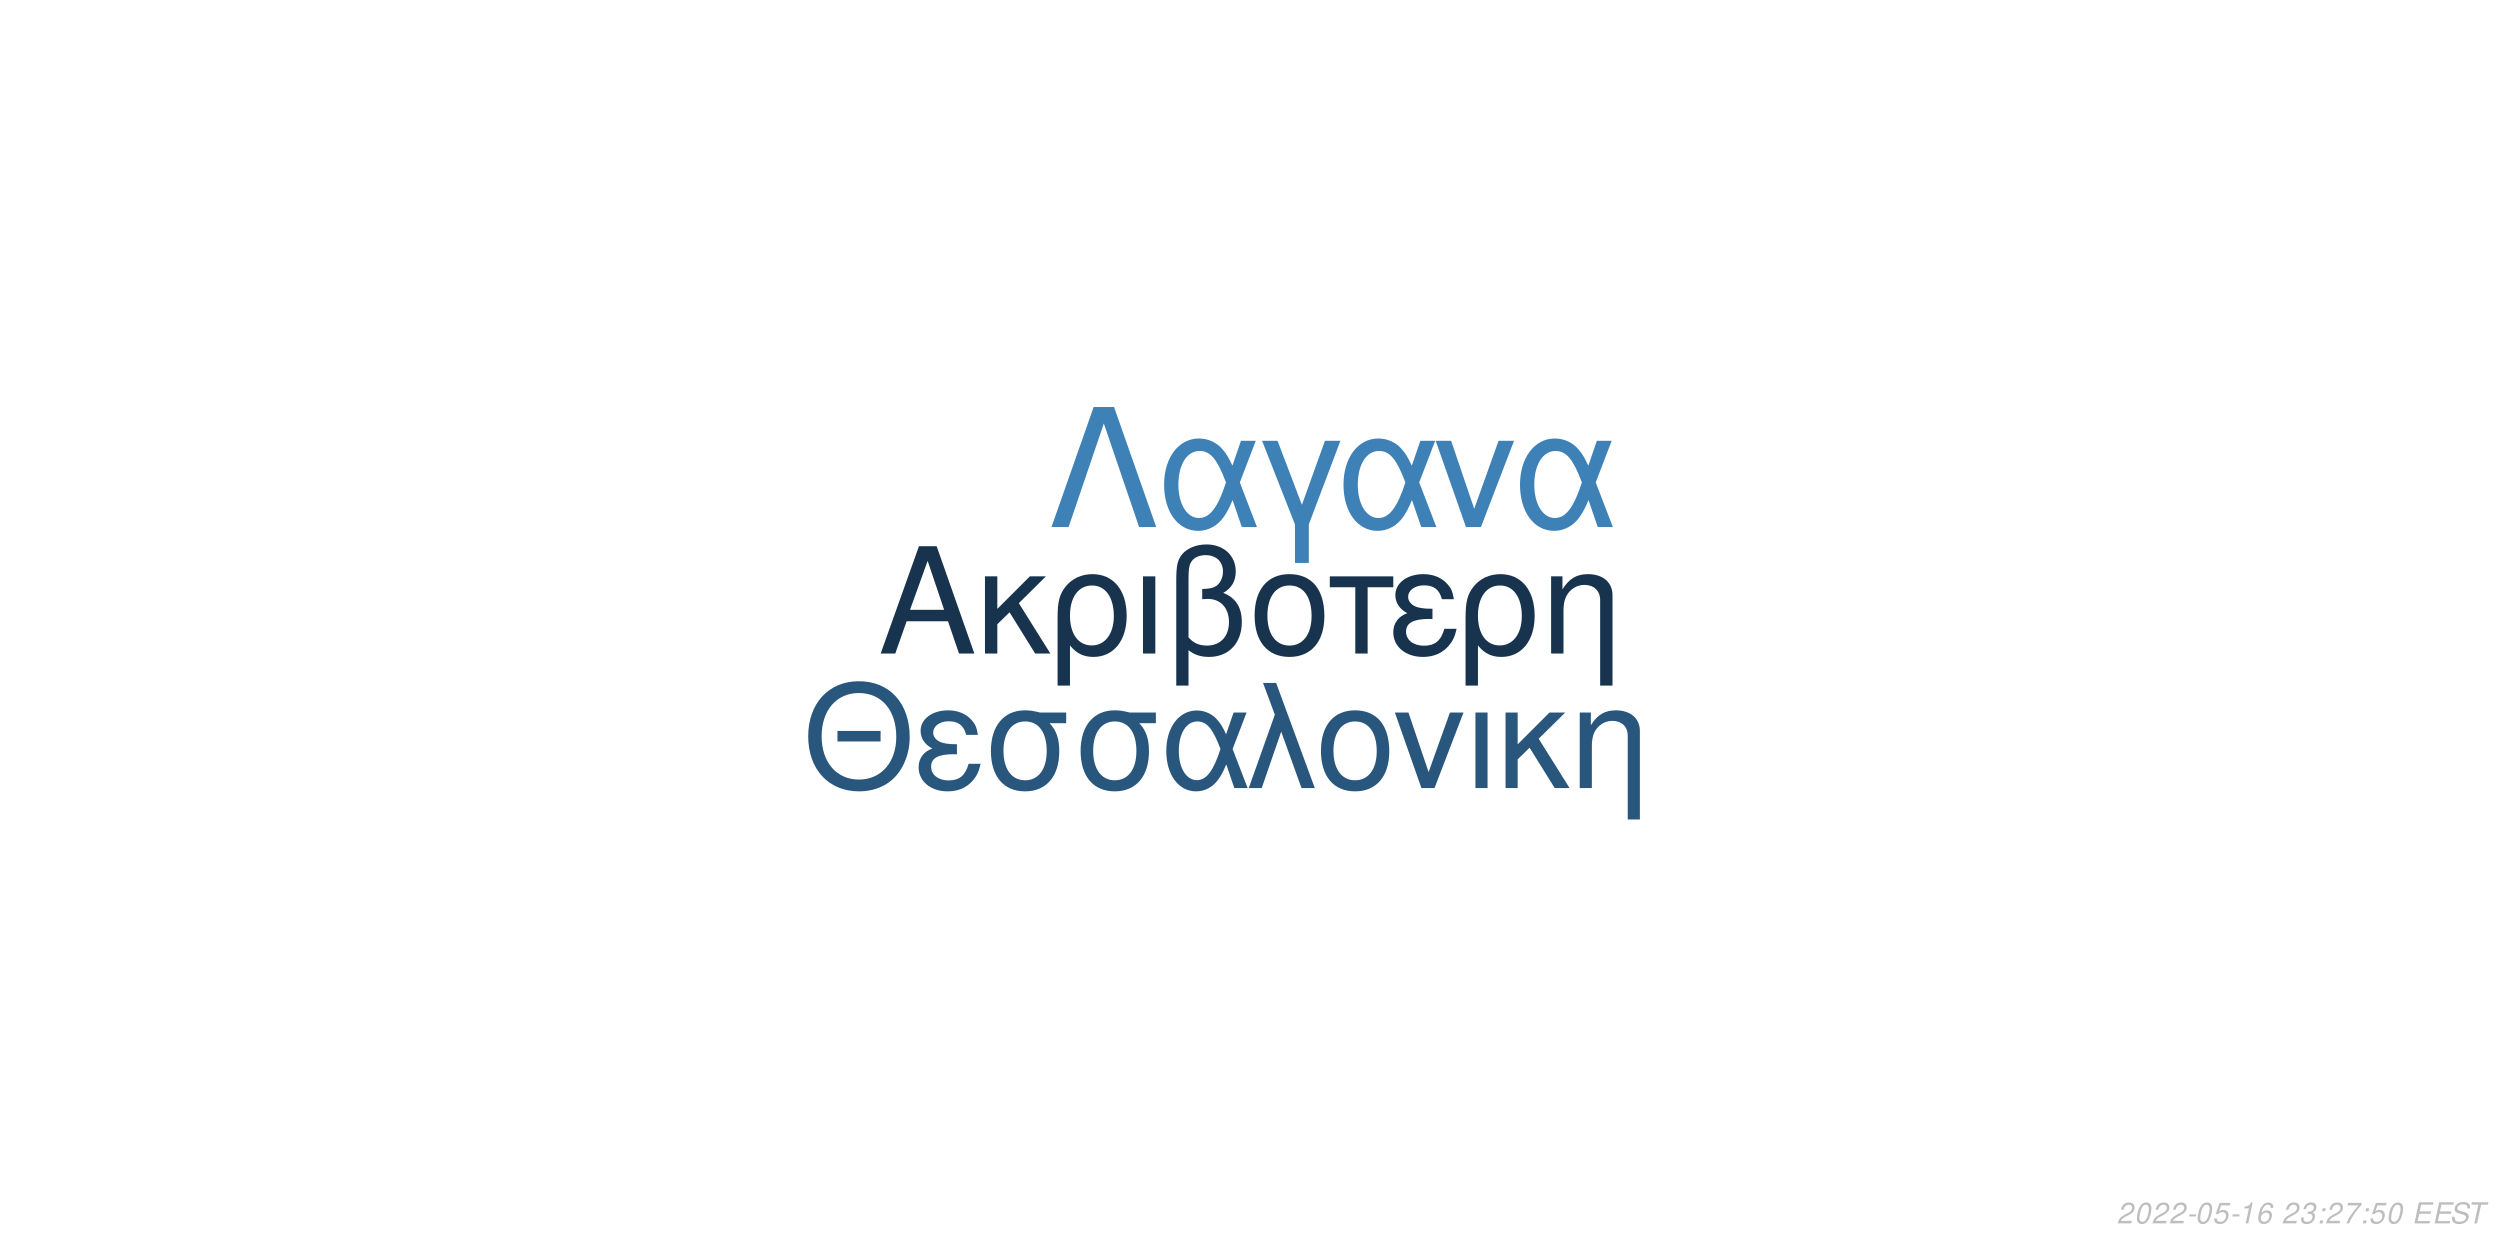
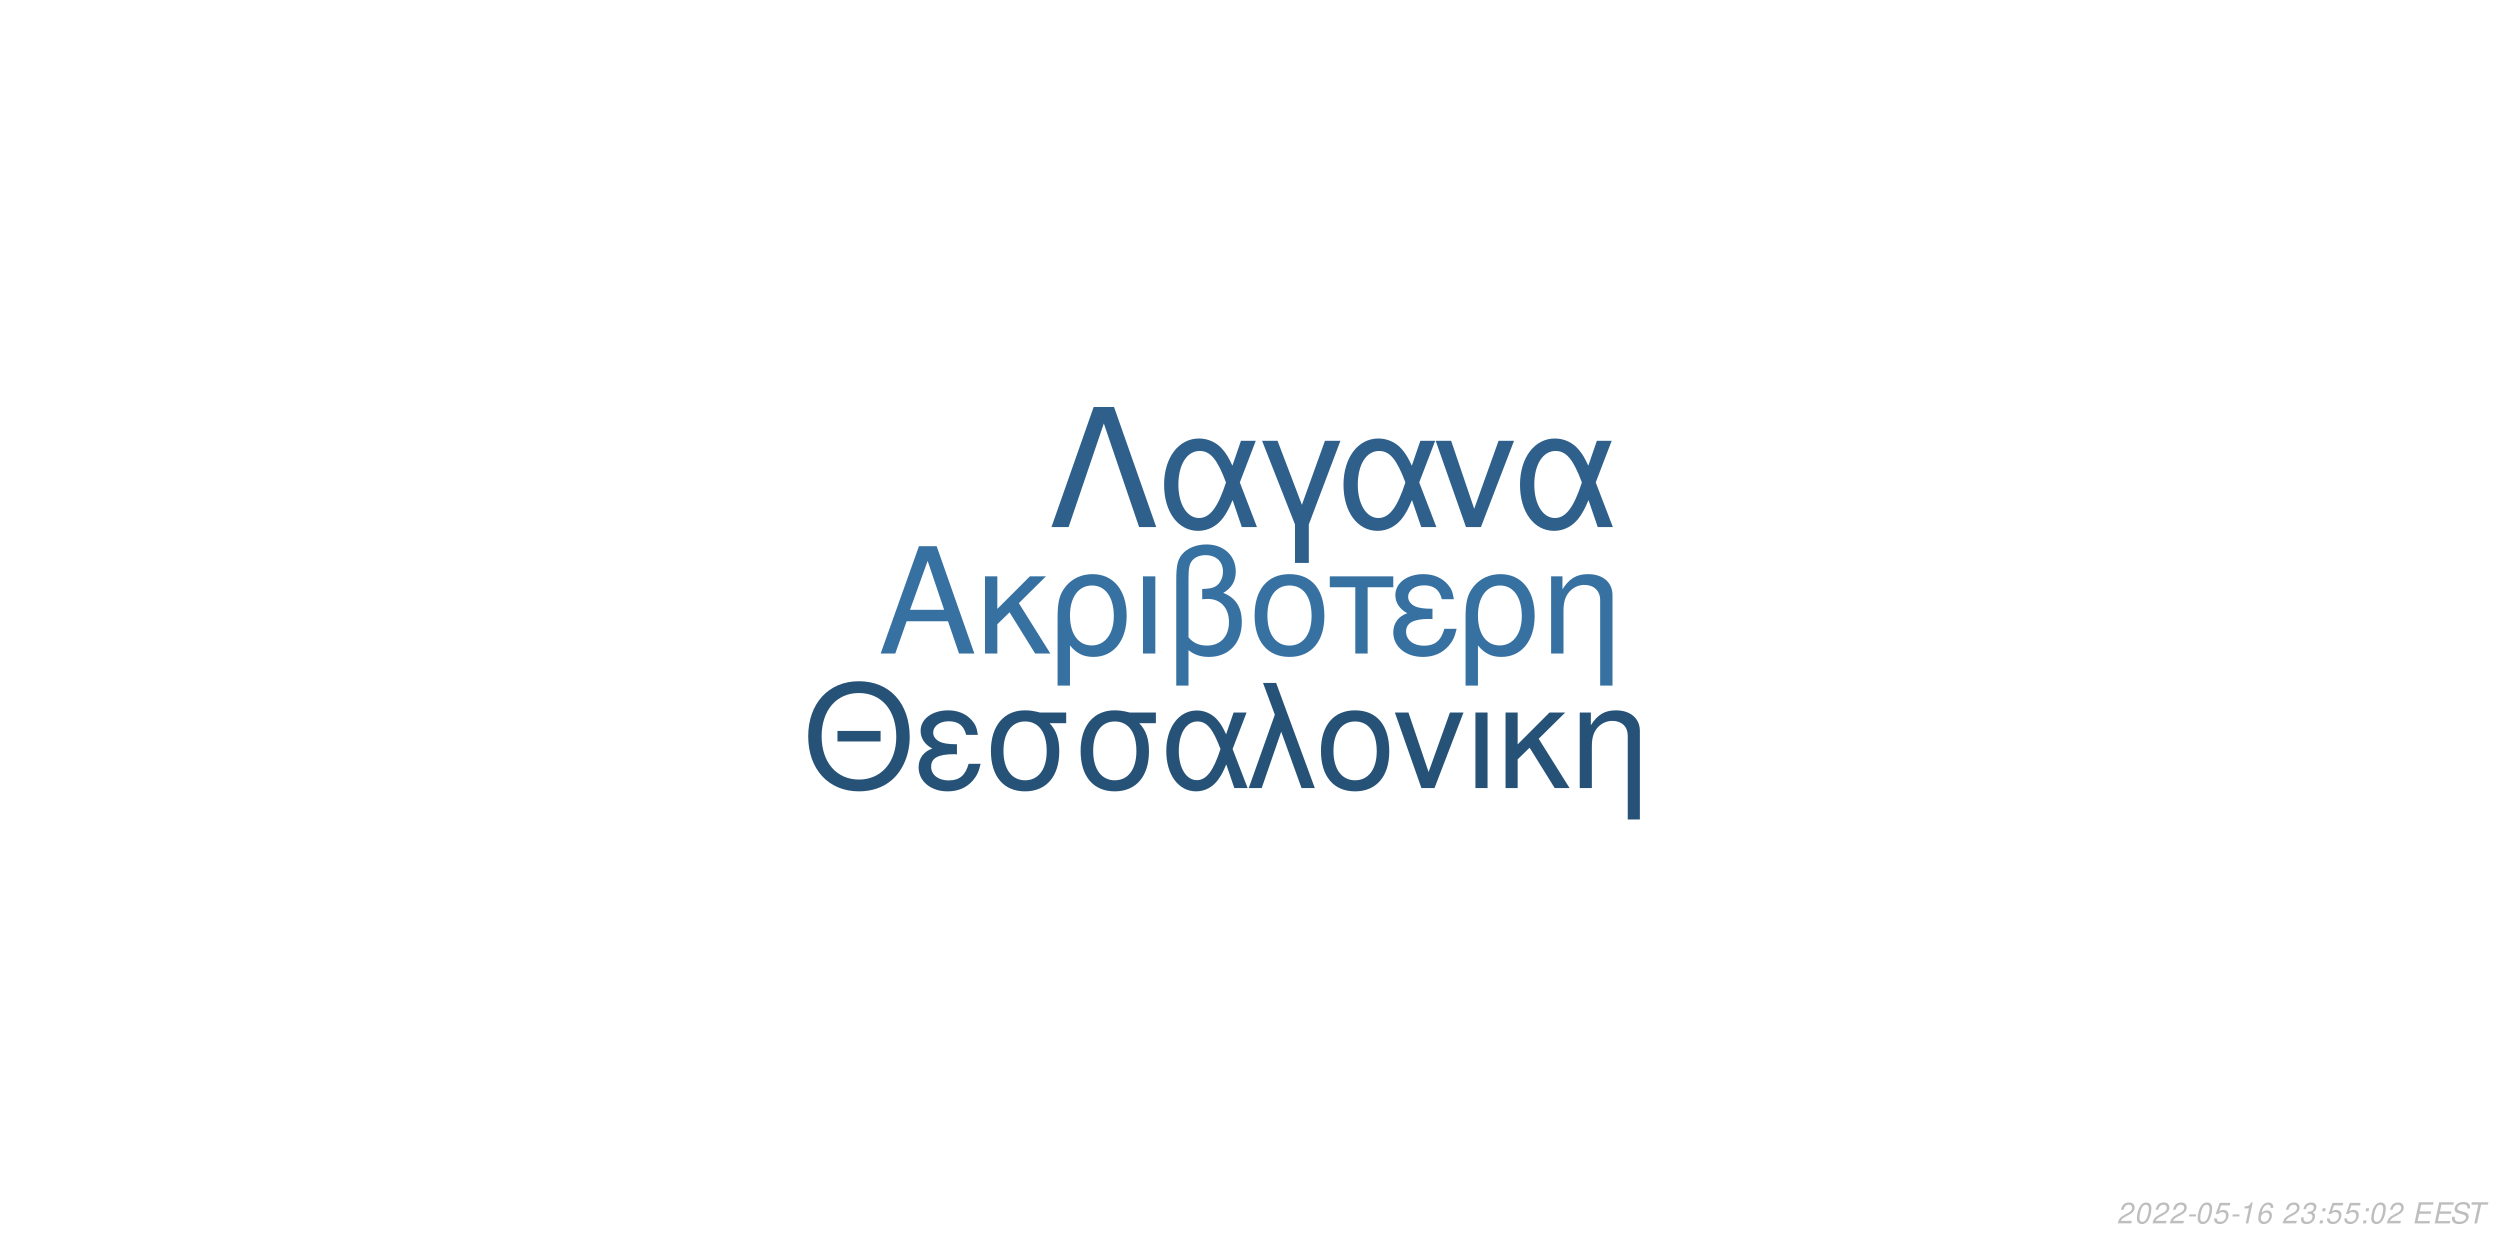
<svg xmlns="http://www.w3.org/2000/svg" xmlns:xlink="http://www.w3.org/1999/xlink" width="864pt" height="432pt" viewBox="0 0 864 432" version="1.1">
  <defs>
    <g>
      <symbol overflow="visible" id="glyph0-0">
        <path style="stroke:none;" d="" />
      </symbol>
      <symbol overflow="visible" id="glyph0-1">
        <path style="stroke:none;" d="M 24.125 -11.141 L 27.938 0 L 33.234 0 L 20.203 -37.094 L 14.094 -37.094 L 0.859 0 L 5.906 0 L 9.828 -11.141 Z M 22.797 -15.109 L 11 -15.109 L 17.094 -32.016 Z M 22.797 -15.109 " />
      </symbol>
      <symbol overflow="visible" id="glyph0-2">
        <path style="stroke:none;" d="M 7.172 -15.422 L 7.172 -26.672 L 2.906 -26.672 L 2.906 0 L 7.172 0 L 7.172 -10.125 L 11.406 -14.25 L 20.25 0 L 25.5 0 L 14.609 -17.406 L 23.969 -26.672 L 18.422 -26.672 Z M 7.172 -15.422 " />
      </symbol>
      <symbol overflow="visible" id="glyph0-3">
        <path style="stroke:none;" d="M 3 11.094 L 7.281 11.094 L 7.281 -2.797 C 9.516 -0.047 11.953 1.172 15.375 1.172 C 22.344 1.172 26.875 -4.422 26.875 -13.031 C 26.875 -21.891 22.297 -27.438 15.062 -27.438 C 11.297 -27.438 7.984 -25.906 5.797 -23.156 C 3.672 -20.516 3 -17.969 3 -12.359 Z M 14.906 -23.516 C 19.547 -23.516 22.438 -19.438 22.438 -12.922 C 22.438 -6.812 19.391 -2.797 14.812 -2.797 C 10.172 -2.797 7.281 -6.766 7.281 -13.125 C 7.281 -19.484 10.234 -23.516 14.906 -23.516 Z M 14.906 -23.516 " />
      </symbol>
      <symbol overflow="visible" id="glyph0-4">
        <path style="stroke:none;" d="M 3.516 0 L 7.781 0 L 7.781 -26.672 L 3.516 -26.672 Z M 3.516 0 " />
      </symbol>
      <symbol overflow="visible" id="glyph0-5">
        <path style="stroke:none;" d="M 4.016 11.094 L 8.25 11.094 L 8.25 -1.172 C 10.172 0.406 12.422 1.172 15.312 1.172 C 22.188 1.172 26.672 -3.609 26.672 -10.891 C 26.672 -15.984 24.578 -19.234 20.25 -20.969 C 23.109 -22.547 24.578 -25.031 24.578 -28.344 C 24.578 -33.844 20.406 -37.703 14.453 -37.703 C 10.938 -37.703 7.734 -36.391 6 -34.25 C 4.484 -32.422 4.016 -30.328 4.016 -25.391 Z M 8.25 -25.656 C 8.25 -29.359 8.5 -30.844 9.469 -32.062 C 10.375 -33.281 12.156 -34 14.094 -34 C 17.812 -34 20.156 -31.812 20.156 -28.297 C 20.156 -25.953 18.984 -23.812 17.297 -23.047 C 16.281 -22.547 15.469 -22.438 12.984 -22.297 L 12.984 -18.781 C 13.734 -18.828 14.344 -18.875 14.969 -18.875 C 19.344 -18.875 22.234 -15.719 22.234 -10.891 C 22.234 -5.906 19.281 -2.75 14.656 -2.75 C 11.953 -2.75 9.922 -3.609 8.25 -5.594 Z M 8.25 -25.656 " />
      </symbol>
      <symbol overflow="visible" id="glyph0-6">
        <path style="stroke:none;" d="M 14.094 -27.438 C 6.562 -27.438 2.094 -22.094 2.094 -13.125 C 2.094 -4.125 6.562 1.172 14.141 1.172 C 21.672 1.172 26.203 -4.172 26.203 -12.922 C 26.203 -22.188 21.828 -27.438 14.094 -27.438 Z M 14.141 -23.516 C 18.938 -23.516 21.781 -19.594 21.781 -12.984 C 21.781 -6.672 18.828 -2.75 14.141 -2.75 C 9.422 -2.75 6.516 -6.672 6.516 -13.125 C 6.516 -19.594 9.422 -23.516 14.141 -23.516 Z M 14.141 -23.516 " />
      </symbol>
      <symbol overflow="visible" id="glyph0-7">
        <path style="stroke:none;" d="M 7.891 0 L 12.156 0 L 12.156 -22.906 L 21.016 -22.906 L 21.016 -26.672 L -0.922 -26.672 L -0.922 -22.906 L 7.891 -22.906 Z M 7.891 0 " />
      </symbol>
      <symbol overflow="visible" id="glyph0-8">
        <path style="stroke:none;" d="M 14.562 -15.469 C 11.344 -15.469 9.562 -15.781 8.297 -16.438 C 6.922 -17.203 6.156 -18.328 6.156 -19.547 C 6.156 -21.891 8.453 -23.562 11.656 -23.562 C 15.062 -23.562 16.953 -22.094 17.812 -18.781 L 21.938 -18.781 C 21.578 -21.266 21.062 -22.5 19.797 -23.922 C 17.812 -26.203 14.906 -27.438 11.453 -27.438 C 5.797 -27.438 1.734 -24.375 1.734 -20.203 C 1.734 -17.609 3.156 -15.375 5.859 -13.938 C 2.797 -12.875 1.016 -10.484 1.016 -7.328 C 1.016 -2.391 5.297 1.172 11.25 1.172 C 14.969 1.172 17.906 -0.109 20.156 -2.641 C 21.578 -4.328 22.297 -5.797 22.906 -8.547 L 18.672 -8.547 C 17.5 -4.422 15.422 -2.703 11.609 -2.703 C 7.938 -2.703 5.438 -4.688 5.438 -7.578 C 5.438 -10.578 7.938 -11.953 13.484 -11.953 C 13.641 -11.953 14.094 -11.953 14.562 -11.906 Z M 14.562 -15.469 " />
      </symbol>
      <symbol overflow="visible" id="glyph0-9">
        <path style="stroke:none;" d="M 3.562 -26.672 L 3.562 0 L 7.844 0 L 7.844 -14.703 C 7.844 -17.906 8.5 -19.891 10.031 -21.531 C 11.406 -22.953 13.188 -23.719 15.062 -23.719 C 18.375 -23.719 20.516 -21.672 20.516 -18.469 L 20.516 11.094 L 24.781 11.094 L 24.781 -20.156 C 24.781 -24.578 21.469 -27.438 16.328 -27.438 C 12.359 -27.438 9.828 -25.906 7.484 -22.188 L 7.484 -26.672 Z M 3.562 -26.672 " />
      </symbol>
      <symbol overflow="visible" id="glyph1-0">
        <path style="stroke:none;" d="" />
      </symbol>
      <symbol overflow="visible" id="glyph1-1">
        <path style="stroke:none;" d="M 26.859 -19.734 L 11.953 -19.734 L 11.953 -16.094 L 26.859 -16.094 Z M 19.328 -36.922 C 8.922 -36.922 1.844 -29.25 1.844 -17.891 C 1.844 -6.484 8.875 1.141 19.391 1.141 C 23.812 1.141 27.703 -0.203 30.641 -2.688 C 34.578 -6.031 36.922 -11.656 36.922 -17.594 C 36.922 -29.297 30 -36.922 19.328 -36.922 Z M 19.328 -32.844 C 27.203 -32.844 32.281 -26.906 32.281 -17.688 C 32.281 -8.922 27.062 -2.938 19.391 -2.938 C 11.609 -2.938 6.484 -8.922 6.484 -17.891 C 6.484 -26.859 11.609 -32.844 19.328 -32.844 Z M 19.328 -32.844 " />
      </symbol>
      <symbol overflow="visible" id="glyph1-2">
        <path style="stroke:none;" d="M 14.25 -15.141 C 11.109 -15.141 9.375 -15.453 8.125 -16.094 C 6.781 -16.844 6.031 -17.938 6.031 -19.141 C 6.031 -21.422 8.266 -23.078 11.406 -23.078 C 14.75 -23.078 16.594 -21.625 17.438 -18.391 L 21.469 -18.391 C 21.125 -20.828 20.625 -22.031 19.391 -23.422 C 17.438 -25.656 14.594 -26.859 11.219 -26.859 C 5.688 -26.859 1.688 -23.875 1.688 -19.781 C 1.688 -17.234 3.094 -15.047 5.734 -13.656 C 2.734 -12.609 1 -10.266 1 -7.172 C 1 -2.344 5.188 1.141 11.016 1.141 C 14.656 1.141 17.547 -0.094 19.734 -2.594 C 21.125 -4.234 21.828 -5.688 22.422 -8.375 L 18.281 -8.375 C 17.141 -4.328 15.094 -2.641 11.359 -2.641 C 7.766 -2.641 5.328 -4.578 5.328 -7.422 C 5.328 -10.359 7.766 -11.703 13.203 -11.703 C 13.359 -11.703 13.797 -11.703 14.25 -11.656 Z M 14.25 -15.141 " />
      </symbol>
      <symbol overflow="visible" id="glyph1-3">
        <path style="stroke:none;" d="M 29 -26.109 L 19.938 -26.109 C 17.594 -26.703 16.438 -26.859 14.703 -26.859 C 7.469 -26.859 2.984 -21.469 2.984 -12.859 C 2.984 -4.031 7.375 1.141 14.797 1.141 C 22.172 1.141 26.609 -4.078 26.609 -12.656 C 26.609 -17.047 25.656 -19.828 23.266 -22.422 L 29 -22.422 Z M 14.797 -23.016 C 19.531 -23.016 22.266 -19.234 22.266 -12.75 C 22.266 -6.531 19.438 -2.688 14.797 -2.688 C 10.172 -2.688 7.328 -6.531 7.328 -12.859 C 7.328 -19.188 10.172 -23.016 14.797 -23.016 Z M 14.797 -23.016 " />
      </symbol>
      <symbol overflow="visible" id="glyph1-4">
        <path style="stroke:none;" d="M 29.344 -26.109 L 24.859 -26.109 L 22.266 -18.578 C 21.125 -21.031 20.484 -22.125 19.328 -23.469 C 17.547 -25.609 14.906 -26.812 12.156 -26.812 C 5.984 -26.812 1.594 -20.984 1.594 -12.812 C 1.594 -4.578 5.828 1.141 11.906 1.141 C 14.953 1.141 17.734 -0.344 19.625 -3.047 C 20.672 -4.531 21.281 -5.688 22.328 -8.172 L 25.109 0 L 29.703 0 L 24.516 -13.5 Z M 20.328 -13.5 C 17.891 -5.922 15.453 -2.734 12.156 -2.734 C 8.516 -2.734 5.922 -6.922 5.922 -12.812 C 5.922 -18.938 8.516 -23.016 12.359 -23.016 C 15.594 -23.016 17.688 -20.531 20.328 -13.5 Z M 20.328 -13.5 " />
      </symbol>
      <symbol overflow="visible" id="glyph1-5">
        <path style="stroke:none;" d="M 1.094 0 L 5.578 0 L 12.312 -19.484 L 19.328 0 L 23.922 0 L 10.562 -36.328 L 6.031 -36.328 L 10.109 -25.359 Z M 1.094 0 " />
      </symbol>
      <symbol overflow="visible" id="glyph1-6">
        <path style="stroke:none;" d="M 13.797 -26.859 C 6.422 -26.859 2.047 -21.625 2.047 -12.859 C 2.047 -4.031 6.422 1.141 13.859 1.141 C 21.234 1.141 25.656 -4.078 25.656 -12.656 C 25.656 -21.719 21.375 -26.859 13.797 -26.859 Z M 13.859 -23.016 C 18.531 -23.016 21.328 -19.188 21.328 -12.703 C 21.328 -6.531 18.438 -2.688 13.859 -2.688 C 9.219 -2.688 6.375 -6.531 6.375 -12.859 C 6.375 -19.188 9.219 -23.016 13.859 -23.016 Z M 13.859 -23.016 " />
      </symbol>
      <symbol overflow="visible" id="glyph1-7">
        <path style="stroke:none;" d="M 14.297 0 L 24.312 -26.109 L 19.625 -26.109 L 12.25 -5.531 L 5.281 -26.109 L 0.594 -26.109 L 9.766 0 Z M 14.297 0 " />
      </symbol>
      <symbol overflow="visible" id="glyph1-8">
        <path style="stroke:none;" d="M 3.438 0 L 7.625 0 L 7.625 -26.109 L 3.438 -26.109 Z M 3.438 0 " />
      </symbol>
      <symbol overflow="visible" id="glyph1-9">
        <path style="stroke:none;" d="M 7.031 -15.094 L 7.031 -26.109 L 2.844 -26.109 L 2.844 0 L 7.031 0 L 7.031 -9.922 L 11.156 -13.953 L 19.828 0 L 24.969 0 L 14.297 -17.047 L 23.469 -26.109 L 18.031 -26.109 Z M 7.031 -15.094 " />
      </symbol>
      <symbol overflow="visible" id="glyph1-10">
        <path style="stroke:none;" d="M 3.484 -26.109 L 3.484 0 L 7.672 0 L 7.672 -14.406 C 7.672 -17.547 8.328 -19.484 9.812 -21.078 C 11.156 -22.469 12.906 -23.219 14.75 -23.219 C 17.984 -23.219 20.078 -21.234 20.078 -18.094 L 20.078 10.859 L 24.266 10.859 L 24.266 -19.734 C 24.266 -24.062 21.031 -26.859 16 -26.859 C 12.109 -26.859 9.609 -25.359 7.328 -21.719 L 7.328 -26.109 Z M 3.484 -26.109 " />
      </symbol>
      <symbol overflow="visible" id="glyph2-0">
        <path style="stroke:none;" d="" />
      </symbol>
      <symbol overflow="visible" id="glyph2-1">
        <path style="stroke:none;" d="M 22.531 -41.484 L 15.484 -41.484 L 0.906 0 L 6.828 0 L 19 -35.797 L 31.188 0 L 37.109 0 Z M 22.531 -41.484 " />
      </symbol>
      <symbol overflow="visible" id="glyph2-2">
        <path style="stroke:none;" d="M 33.516 -29.812 L 28.391 -29.812 L 25.438 -21.219 C 24.125 -24.016 23.391 -25.266 22.078 -26.797 C 20.031 -29.25 17.016 -30.609 13.891 -30.609 C 6.828 -30.609 1.828 -23.953 1.828 -14.625 C 1.828 -5.234 6.656 1.312 13.594 1.312 C 17.078 1.312 20.266 -0.391 22.422 -3.469 C 23.609 -5.172 24.297 -6.484 25.5 -9.328 L 28.688 0 L 33.922 0 L 28 -15.422 Z M 23.219 -15.422 C 20.422 -6.766 17.641 -3.125 13.891 -3.125 C 9.734 -3.125 6.766 -7.906 6.766 -14.625 C 6.766 -21.625 9.734 -26.297 14.109 -26.297 C 17.812 -26.297 20.203 -23.453 23.219 -15.422 Z M 23.219 -15.422 " />
      </symbol>
      <symbol overflow="visible" id="glyph2-3">
        <path style="stroke:none;" d="M 12.062 12.406 L 16.844 12.406 L 16.844 -0.906 L 27.766 -29.812 L 22.422 -29.812 L 14.453 -7.688 L 6.031 -29.812 L 0.688 -29.812 L 12.062 -0.906 Z M 12.062 12.406 " />
      </symbol>
      <symbol overflow="visible" id="glyph2-4">
        <path style="stroke:none;" d="M 16.328 0 L 27.766 -29.812 L 22.422 -29.812 L 14 -6.312 L 6.031 -29.812 L 0.688 -29.812 L 11.156 0 Z M 16.328 0 " />
      </symbol>
      <symbol overflow="visible" id="glyph3-0">
        <path style="stroke:none;" d="" />
      </symbol>
      <symbol overflow="visible" id="glyph3-1">
        <path style="stroke:none;" d="M 5.234 -0.875 L 1.469 -0.875 C 1.641 -1.375 2.203 -1.891 3.109 -2.344 L 4.234 -2.938 C 5.562 -3.625 6.219 -4.469 6.219 -5.484 C 6.219 -5.938 6.062 -6.359 5.797 -6.656 C 5.469 -7.047 4.984 -7.234 4.312 -7.234 C 2.766 -7.234 1.891 -6.453 1.484 -4.734 L 2.375 -4.734 C 2.484 -5.188 2.609 -5.484 2.797 -5.75 C 3.094 -6.203 3.609 -6.453 4.188 -6.453 C 4.891 -6.453 5.344 -6.031 5.344 -5.375 C 5.344 -4.703 4.859 -4.094 4.016 -3.656 L 2.984 -3.125 C 1.234 -2.188 0.797 -1.656 0.344 -0.016 L 5.047 -0.016 Z M 5.234 -0.875 " />
      </symbol>
      <symbol overflow="visible" id="glyph3-2">
        <path style="stroke:none;" d="M 4.203 -7.234 C 3.375 -7.234 2.688 -6.812 2.125 -5.984 C 1.484 -5.047 0.984 -3.188 0.984 -1.734 C 0.984 -1.109 1.172 -0.562 1.484 -0.266 C 1.797 0.047 2.281 0.234 2.766 0.234 C 3.625 0.234 4.281 -0.156 4.859 -1.016 C 5.516 -1.953 6 -3.797 6 -5.266 C 6 -6.5 5.328 -7.234 4.203 -7.234 Z M 4.094 -6.453 C 4.734 -6.453 5.125 -5.984 5.125 -5.156 C 5.125 -4.203 4.781 -2.625 4.406 -1.812 C 3.984 -0.938 3.516 -0.547 2.875 -0.547 C 2.25 -0.547 1.875 -1.031 1.875 -1.828 C 1.875 -2.797 2.203 -4.344 2.594 -5.203 C 2.984 -6.047 3.453 -6.453 4.094 -6.453 Z M 4.094 -6.453 " />
      </symbol>
      <symbol overflow="visible" id="glyph3-3">
        <path style="stroke:none;" d="M 3.516 -3.125 L 1.125 -3.125 L 0.969 -2.406 L 3.359 -2.406 Z M 3.516 -3.125 " />
      </symbol>
      <symbol overflow="visible" id="glyph3-4">
        <path style="stroke:none;" d="M 6.297 -7.094 L 2.594 -7.094 L 1.234 -3.234 L 2.047 -3.234 C 2.656 -3.766 2.938 -3.906 3.531 -3.906 C 4.328 -3.906 4.797 -3.453 4.797 -2.688 C 4.797 -1.438 3.969 -0.547 2.828 -0.547 C 2.031 -0.547 1.609 -0.938 1.578 -1.734 L 0.703 -1.734 L 0.703 -1.516 C 0.703 -0.938 0.844 -0.547 1.188 -0.266 C 1.562 0.062 2.078 0.234 2.703 0.234 C 3.656 0.234 4.391 -0.156 4.984 -0.922 C 5.422 -1.5 5.672 -2.234 5.672 -2.953 C 5.672 -4 4.938 -4.672 3.812 -4.672 C 3.328 -4.672 2.906 -4.547 2.406 -4.234 L 3.109 -6.219 L 6.109 -6.219 Z M 6.297 -7.094 " />
      </symbol>
      <symbol overflow="visible" id="glyph3-5">
        <path style="stroke:none;" d="M 3.703 -5.188 L 2.594 0 L 3.469 0 L 5.016 -7.234 L 4.438 -7.234 C 3.906 -6.156 3.688 -6.016 2.234 -5.812 L 2.109 -5.188 Z M 3.703 -5.188 " />
      </symbol>
      <symbol overflow="visible" id="glyph3-6">
        <path style="stroke:none;" d="M 6.125 -5.344 L 6.141 -5.625 C 6.141 -6.609 5.453 -7.234 4.391 -7.234 C 3.438 -7.234 2.641 -6.719 2.016 -5.703 C 1.422 -4.781 0.938 -2.953 0.938 -1.688 C 0.938 -0.516 1.688 0.234 2.859 0.234 C 3.703 0.234 4.438 -0.156 5 -0.875 C 5.406 -1.422 5.672 -2.156 5.672 -2.766 C 5.672 -3.812 4.969 -4.5 3.906 -4.5 C 3.234 -4.5 2.672 -4.234 2.094 -3.625 C 2.406 -5.375 3.234 -6.453 4.25 -6.453 C 4.703 -6.453 5.062 -6.234 5.172 -5.844 C 5.203 -5.719 5.234 -5.578 5.25 -5.344 Z M 3.656 -3.734 C 4.344 -3.734 4.797 -3.281 4.797 -2.625 C 4.797 -1.469 3.984 -0.547 2.984 -0.547 C 2.297 -0.547 1.812 -1.047 1.812 -1.766 C 1.812 -2.859 2.625 -3.734 3.656 -3.734 Z M 3.656 -3.734 " />
      </symbol>
      <symbol overflow="visible" id="glyph3-7">
        <path style="stroke:none;" d="" />
      </symbol>
      <symbol overflow="visible" id="glyph3-8">
        <path style="stroke:none;" d="M 2.922 -3.312 C 3.125 -3.344 3.234 -3.344 3.375 -3.344 C 4.203 -3.344 4.688 -3 4.688 -2.406 C 4.688 -1.312 3.906 -0.547 2.781 -0.547 C 2.047 -0.547 1.594 -0.938 1.594 -1.562 C 1.594 -1.719 1.609 -1.844 1.656 -2.094 L 0.766 -2.094 C 0.734 -1.797 0.719 -1.641 0.719 -1.469 C 0.719 -0.375 1.406 0.234 2.641 0.234 C 3.547 0.234 4.297 -0.078 4.812 -0.656 C 5.266 -1.156 5.562 -1.875 5.562 -2.547 C 5.562 -3.125 5.344 -3.453 4.797 -3.734 C 5.641 -4.234 6.016 -4.844 6.016 -5.734 C 6.016 -6.656 5.312 -7.234 4.203 -7.234 C 3.375 -7.234 2.672 -6.938 2.188 -6.375 C 1.891 -6.031 1.703 -5.641 1.516 -4.906 L 2.391 -4.906 C 2.5 -5.359 2.594 -5.594 2.734 -5.812 C 3.047 -6.234 3.516 -6.453 4.078 -6.453 C 4.734 -6.453 5.141 -6.125 5.141 -5.578 C 5.141 -5.188 5.016 -4.797 4.797 -4.547 C 4.516 -4.234 4 -4.062 3.266 -4.062 L 3.078 -4.062 Z M 2.922 -3.312 " />
      </symbol>
      <symbol overflow="visible" id="glyph3-9">
        <path style="stroke:none;" d="M 2.359 -1.031 L 1.312 -1.031 L 1.094 0 L 2.141 0 Z M 3.266 -5.234 L 2.219 -5.234 L 2 -4.203 L 3.047 -4.203 Z M 3.266 -5.234 " />
      </symbol>
      <symbol overflow="visible" id="glyph3-10">
-         <path style="stroke:none;" d="M 6.703 -7.094 L 1.953 -7.094 L 1.766 -6.219 L 5.594 -6.219 C 3.344 -3.688 2.266 -2.109 1.375 0 L 2.344 0 C 3.031 -1.906 4.828 -4.594 6.547 -6.281 Z M 6.703 -7.094 " />
+         <path style="stroke:none;" d="M 2.547 -3.312 L 6.5 -3.312 L 6.688 -4.141 L 2.719 -4.141 L 3.219 -6.469 L 7.344 -6.469 L 7.516 -7.297 L 2.453 -7.297 L 0.906 0 L 6.125 0 L 6.297 -0.812 L 2.016 -0.812 Z M 2.547 -3.312 " />
      </symbol>
      <symbol overflow="visible" id="glyph3-11">
-         <path style="stroke:none;" d="M 2.547 -3.312 L 6.5 -3.312 L 6.688 -4.141 L 2.719 -4.141 L 3.219 -6.469 L 7.344 -6.469 L 7.516 -7.297 L 2.453 -7.297 L 0.906 0 L 6.125 0 L 6.297 -0.812 L 2.016 -0.812 Z M 2.547 -3.312 " />
+         <path style="stroke:none;" d="M 7.062 -5.156 C 7.125 -5.438 7.141 -5.562 7.141 -5.703 C 7.141 -6.156 6.938 -6.594 6.594 -6.891 C 6.188 -7.25 5.656 -7.406 4.875 -7.406 C 3.844 -7.406 3.047 -7.125 2.5 -6.562 C 2.094 -6.141 1.781 -5.438 1.781 -4.922 C 1.781 -4.297 2.219 -3.766 2.891 -3.562 L 4.594 -3.094 C 5.406 -2.859 5.734 -2.578 5.734 -2.094 C 5.734 -1.781 5.547 -1.406 5.266 -1.141 C 4.844 -0.766 4.266 -0.578 3.453 -0.578 C 2.328 -0.578 1.812 -0.984 1.812 -1.906 C 1.812 -2.047 1.812 -2.125 1.844 -2.312 L 0.984 -2.312 C 0.906 -2.062 0.891 -1.906 0.891 -1.688 C 0.891 -0.484 1.797 0.234 3.297 0.234 C 4.359 0.234 5.234 -0.062 5.812 -0.609 C 6.344 -1.078 6.688 -1.797 6.688 -2.375 C 6.688 -2.641 6.609 -2.906 6.453 -3.156 C 6.234 -3.5 5.938 -3.703 5.469 -3.828 L 3.75 -4.312 C 2.984 -4.547 2.734 -4.734 2.734 -5.188 C 2.734 -5.547 2.875 -5.844 3.188 -6.109 C 3.547 -6.438 4.031 -6.594 4.703 -6.594 C 5.266 -6.594 5.688 -6.484 5.906 -6.297 C 6.094 -6.125 6.219 -5.797 6.219 -5.516 C 6.219 -5.422 6.203 -5.344 6.188 -5.156 Z M 7.062 -5.156 " />
      </symbol>
      <symbol overflow="visible" id="glyph3-12">
-         <path style="stroke:none;" d="M 7.062 -5.156 C 7.125 -5.438 7.141 -5.562 7.141 -5.703 C 7.141 -6.156 6.938 -6.594 6.594 -6.891 C 6.188 -7.25 5.656 -7.406 4.875 -7.406 C 3.844 -7.406 3.047 -7.125 2.5 -6.562 C 2.094 -6.141 1.781 -5.438 1.781 -4.922 C 1.781 -4.297 2.219 -3.766 2.891 -3.562 L 4.594 -3.094 C 5.406 -2.859 5.734 -2.578 5.734 -2.094 C 5.734 -1.781 5.547 -1.406 5.266 -1.141 C 4.844 -0.766 4.266 -0.578 3.453 -0.578 C 2.328 -0.578 1.812 -0.984 1.812 -1.906 C 1.812 -2.047 1.812 -2.125 1.844 -2.312 L 0.984 -2.312 C 0.906 -2.062 0.891 -1.906 0.891 -1.688 C 0.891 -0.484 1.797 0.234 3.297 0.234 C 4.359 0.234 5.234 -0.062 5.812 -0.609 C 6.344 -1.078 6.688 -1.797 6.688 -2.375 C 6.688 -2.641 6.609 -2.906 6.453 -3.156 C 6.234 -3.5 5.938 -3.703 5.469 -3.828 L 3.75 -4.312 C 2.984 -4.547 2.734 -4.734 2.734 -5.188 C 2.734 -5.547 2.875 -5.844 3.188 -6.109 C 3.547 -6.438 4.031 -6.594 4.703 -6.594 C 5.266 -6.594 5.688 -6.484 5.906 -6.297 C 6.094 -6.125 6.219 -5.797 6.219 -5.516 C 6.219 -5.422 6.203 -5.344 6.188 -5.156 Z M 7.062 -5.156 " />
-       </symbol>
-       <symbol overflow="visible" id="glyph3-13">
        <path style="stroke:none;" d="M 4.938 -6.469 L 7.312 -6.469 L 7.484 -7.297 L 1.75 -7.297 L 1.578 -6.469 L 3.984 -6.469 L 2.609 0 L 3.547 0 Z M 4.938 -6.469 " />
      </symbol>
    </g>
  </defs>
  <g id="surface1">
    <rect x="0" y="0" width="864" height="432" style="fill:rgb(100%,100%,100%);fill-opacity:1;stroke:none;" />
-     <g style="fill:rgb(9.02%,20%,30.588%);fill-opacity:1;">
+     <g style="fill:rgb(21.176%,44.314%,63.529%);fill-opacity:1;">
      <use xlink:href="#glyph0-1" x="303.5" y="225.861" />
      <use xlink:href="#glyph0-2" x="337.5" y="225.861" />
      <use xlink:href="#glyph0-3" x="362.5" y="225.861" />
      <use xlink:href="#glyph0-4" x="391.5" y="225.861" />
      <use xlink:href="#glyph0-5" x="402.5" y="225.861" />
      <use xlink:href="#glyph0-6" x="431.5" y="225.861" />
      <use xlink:href="#glyph0-7" x="460.5" y="225.861" />
      <use xlink:href="#glyph0-8" x="480.5" y="225.861" />
      <use xlink:href="#glyph0-3" x="503.5" y="225.861" />
      <use xlink:href="#glyph0-9" x="532.5" y="225.861" />
    </g>
-     <g style="fill:rgb(16.078%,33.725%,49.02%);fill-opacity:1;">
+     <g style="fill:rgb(15.294%,32.157%,46.667%);fill-opacity:1;">
      <use xlink:href="#glyph1-1" x="277.473" y="272.354" />
      <use xlink:href="#glyph1-2" x="316.473" y="272.354" />
      <use xlink:href="#glyph1-3" x="339.473" y="272.354" />
      <use xlink:href="#glyph1-3" x="370.473" y="272.354" />
      <use xlink:href="#glyph1-4" x="401.473" y="272.354" />
      <use xlink:href="#glyph1-5" x="430.473" y="272.354" />
      <use xlink:href="#glyph1-6" x="454.473" y="272.354" />
      <use xlink:href="#glyph1-7" x="481.473" y="272.354" />
      <use xlink:href="#glyph1-8" x="506.473" y="272.354" />
      <use xlink:href="#glyph1-9" x="517.473" y="272.354" />
      <use xlink:href="#glyph1-10" x="542.473" y="272.354" />
    </g>
-     <g style="fill:rgb(24.314%,50.588%,71.765%);fill-opacity:1;">
+     <g style="fill:rgb(18.039%,37.647%,54.51%);fill-opacity:1;">
      <use xlink:href="#glyph2-1" x="362.484" y="182.152" />
      <use xlink:href="#glyph2-2" x="400.484" y="182.152" />
      <use xlink:href="#glyph2-3" x="435.484" y="182.152" />
      <use xlink:href="#glyph2-2" x="462.484" y="182.152" />
      <use xlink:href="#glyph2-4" x="495.484" y="182.152" />
      <use xlink:href="#glyph2-2" x="523.484" y="182.152" />
    </g>
    <g style="fill:rgb(74.51%,74.51%,74.51%);fill-opacity:1;">
      <use xlink:href="#glyph3-1" x="731.52" y="422.81" />
      <use xlink:href="#glyph3-2" x="737.52" y="422.81" />
      <use xlink:href="#glyph3-1" x="743.52" y="422.81" />
      <use xlink:href="#glyph3-1" x="749.52" y="422.81" />
      <use xlink:href="#glyph3-3" x="755.52" y="422.81" />
      <use xlink:href="#glyph3-2" x="758.52" y="422.81" />
      <use xlink:href="#glyph3-4" x="764.52" y="422.81" />
      <use xlink:href="#glyph3-3" x="770.52" y="422.81" />
      <use xlink:href="#glyph3-5" x="773.52" y="422.81" />
      <use xlink:href="#glyph3-6" x="779.52" y="422.81" />
      <use xlink:href="#glyph3-7" x="785.52" y="422.81" />
      <use xlink:href="#glyph3-1" x="788.52" y="422.81" />
      <use xlink:href="#glyph3-8" x="794.52" y="422.81" />
      <use xlink:href="#glyph3-9" x="800.52" y="422.81" />
-       <use xlink:href="#glyph3-1" x="803.52" y="422.81" />
-       <use xlink:href="#glyph3-10" x="809.52" y="422.81" />
+       <use xlink:href="#glyph3-4" x="803.52" y="422.81" />
+       <use xlink:href="#glyph3-4" x="809.52" y="422.81" />
      <use xlink:href="#glyph3-9" x="815.52" y="422.81" />
-       <use xlink:href="#glyph3-4" x="818.52" y="422.81" />
-       <use xlink:href="#glyph3-2" x="824.52" y="422.81" />
+       <use xlink:href="#glyph3-2" x="818.52" y="422.81" />
+       <use xlink:href="#glyph3-1" x="824.52" y="422.81" />
      <use xlink:href="#glyph3-7" x="830.52" y="422.81" />
-       <use xlink:href="#glyph3-11" x="833.52" y="422.81" />
-       <use xlink:href="#glyph3-11" x="840.52" y="422.81" />
-       <use xlink:href="#glyph3-12" x="846.52" y="422.81" />
-       <use xlink:href="#glyph3-13" x="852.52" y="422.81" />
+       <use xlink:href="#glyph3-10" x="833.52" y="422.81" />
+       <use xlink:href="#glyph3-10" x="840.52" y="422.81" />
+       <use xlink:href="#glyph3-11" x="846.52" y="422.81" />
+       <use xlink:href="#glyph3-12" x="852.52" y="422.81" />
    </g>
  </g>
</svg>
